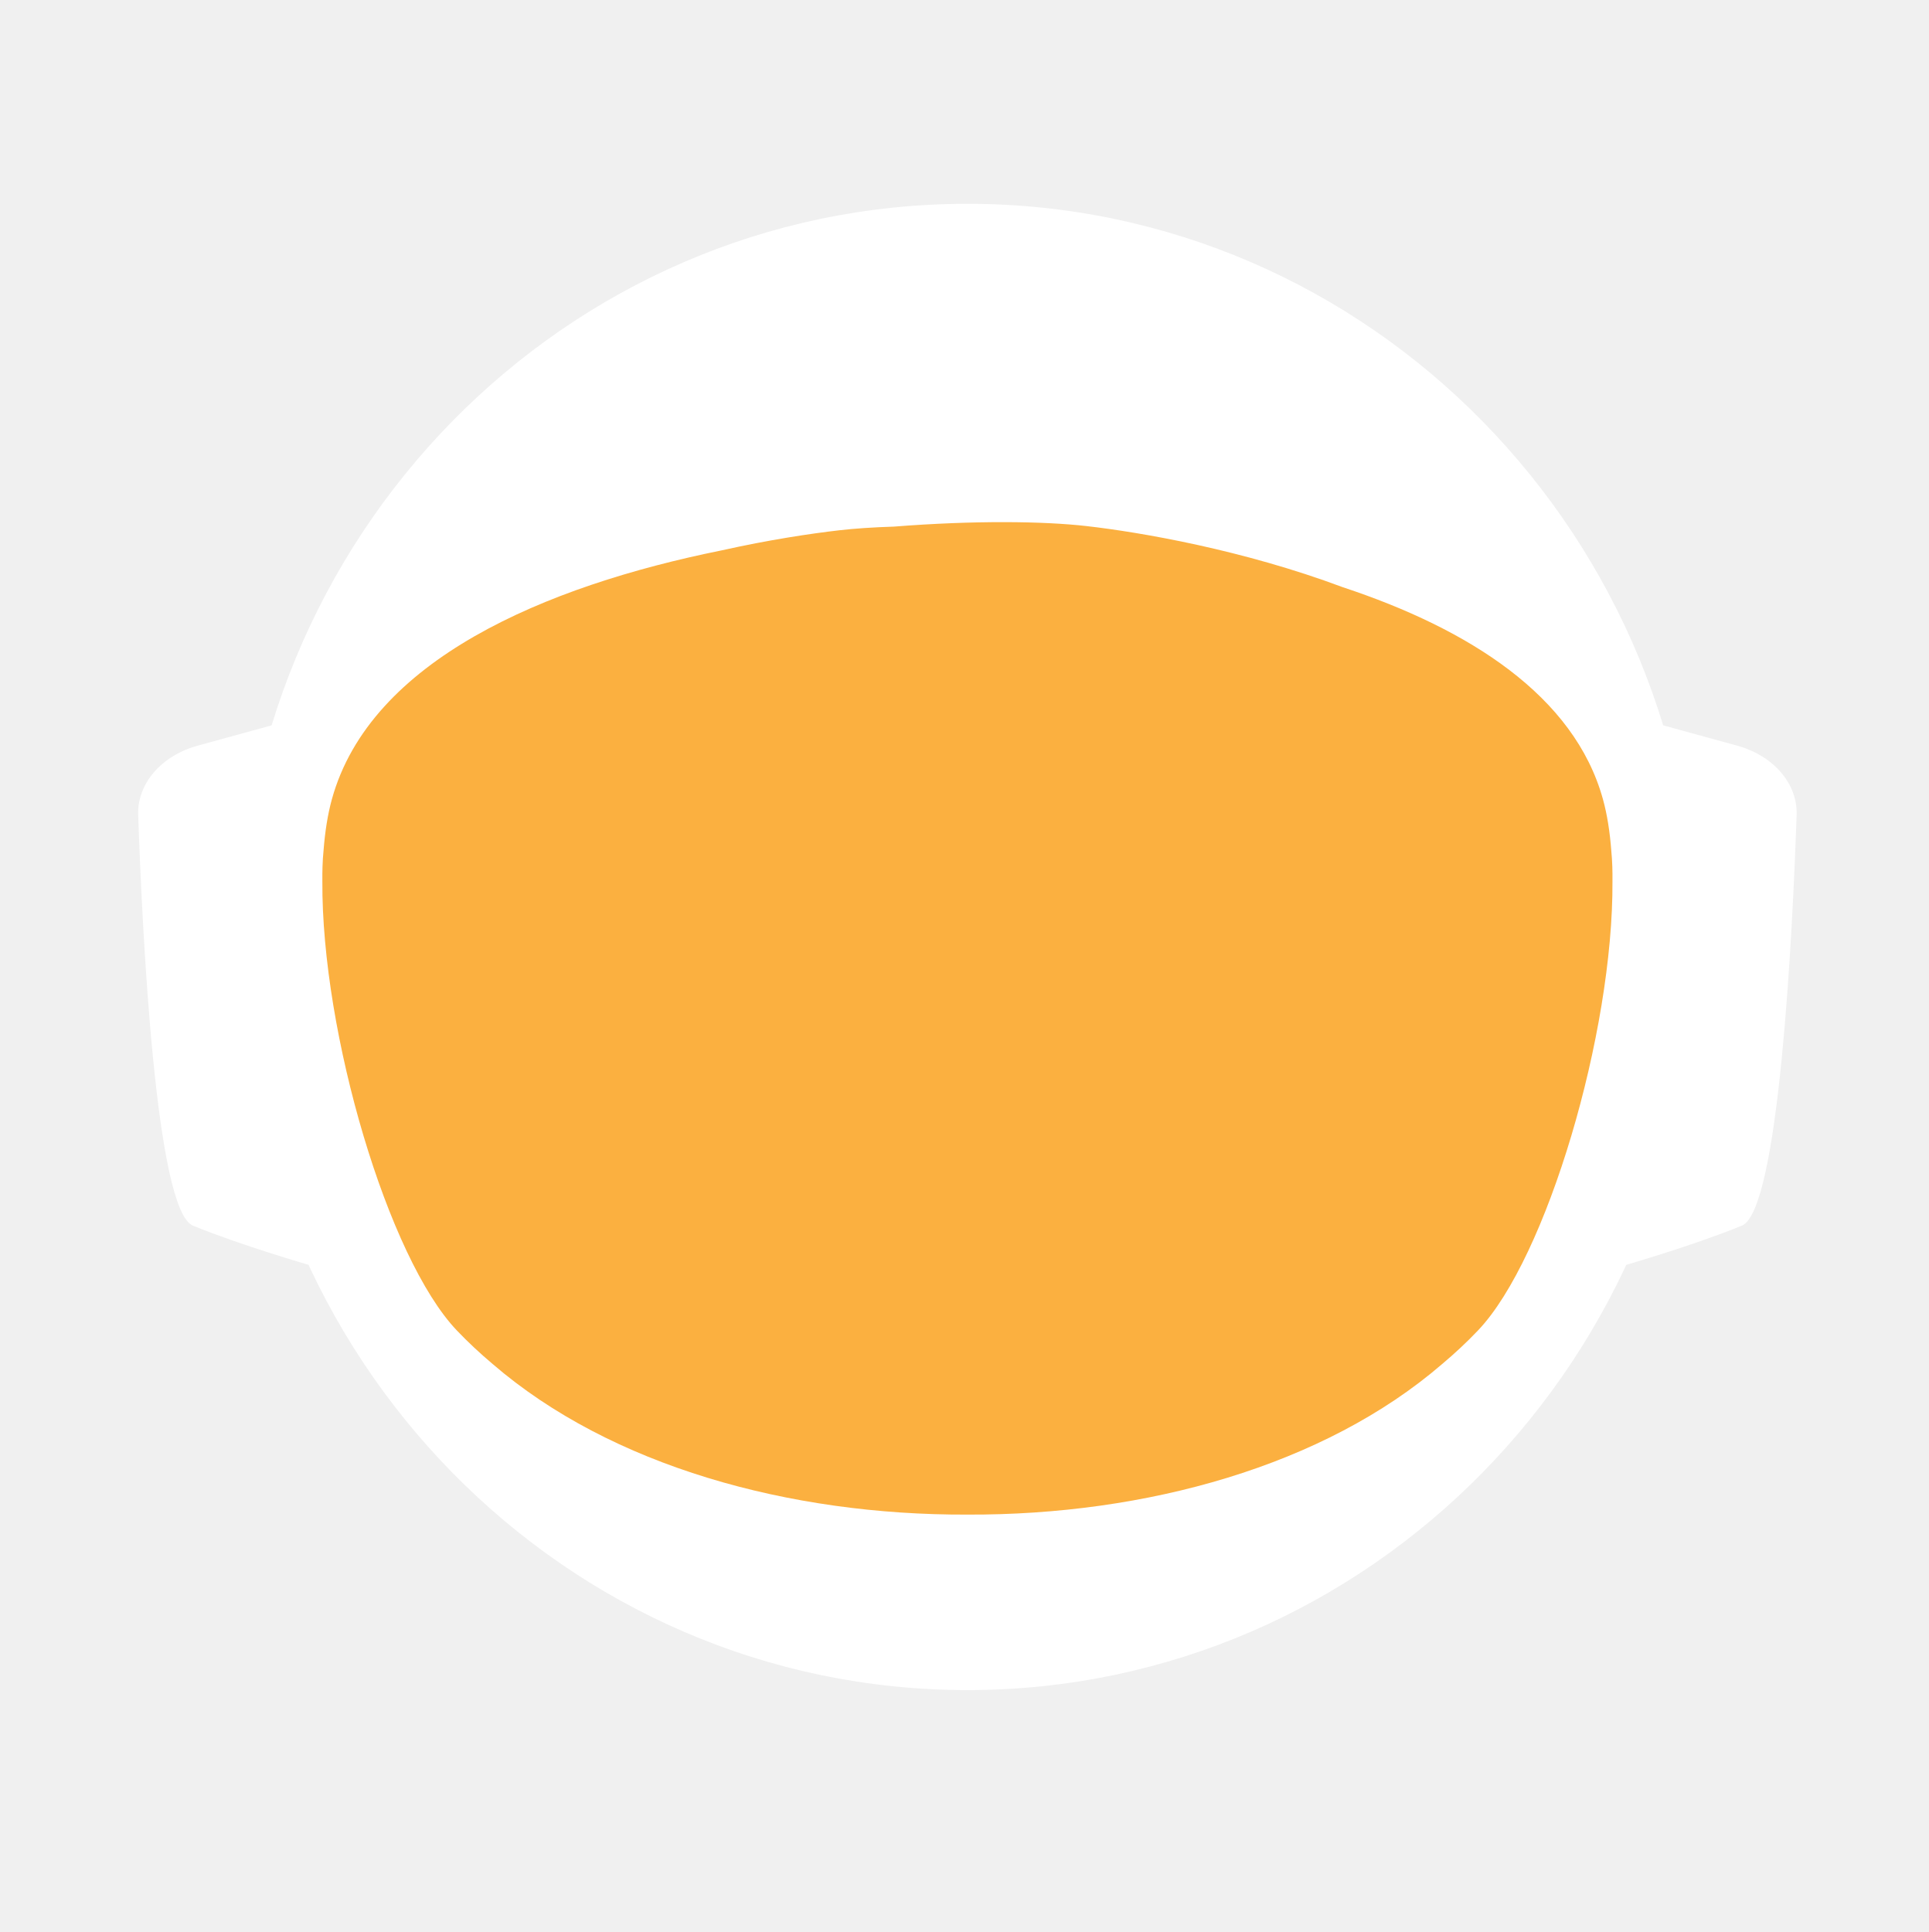
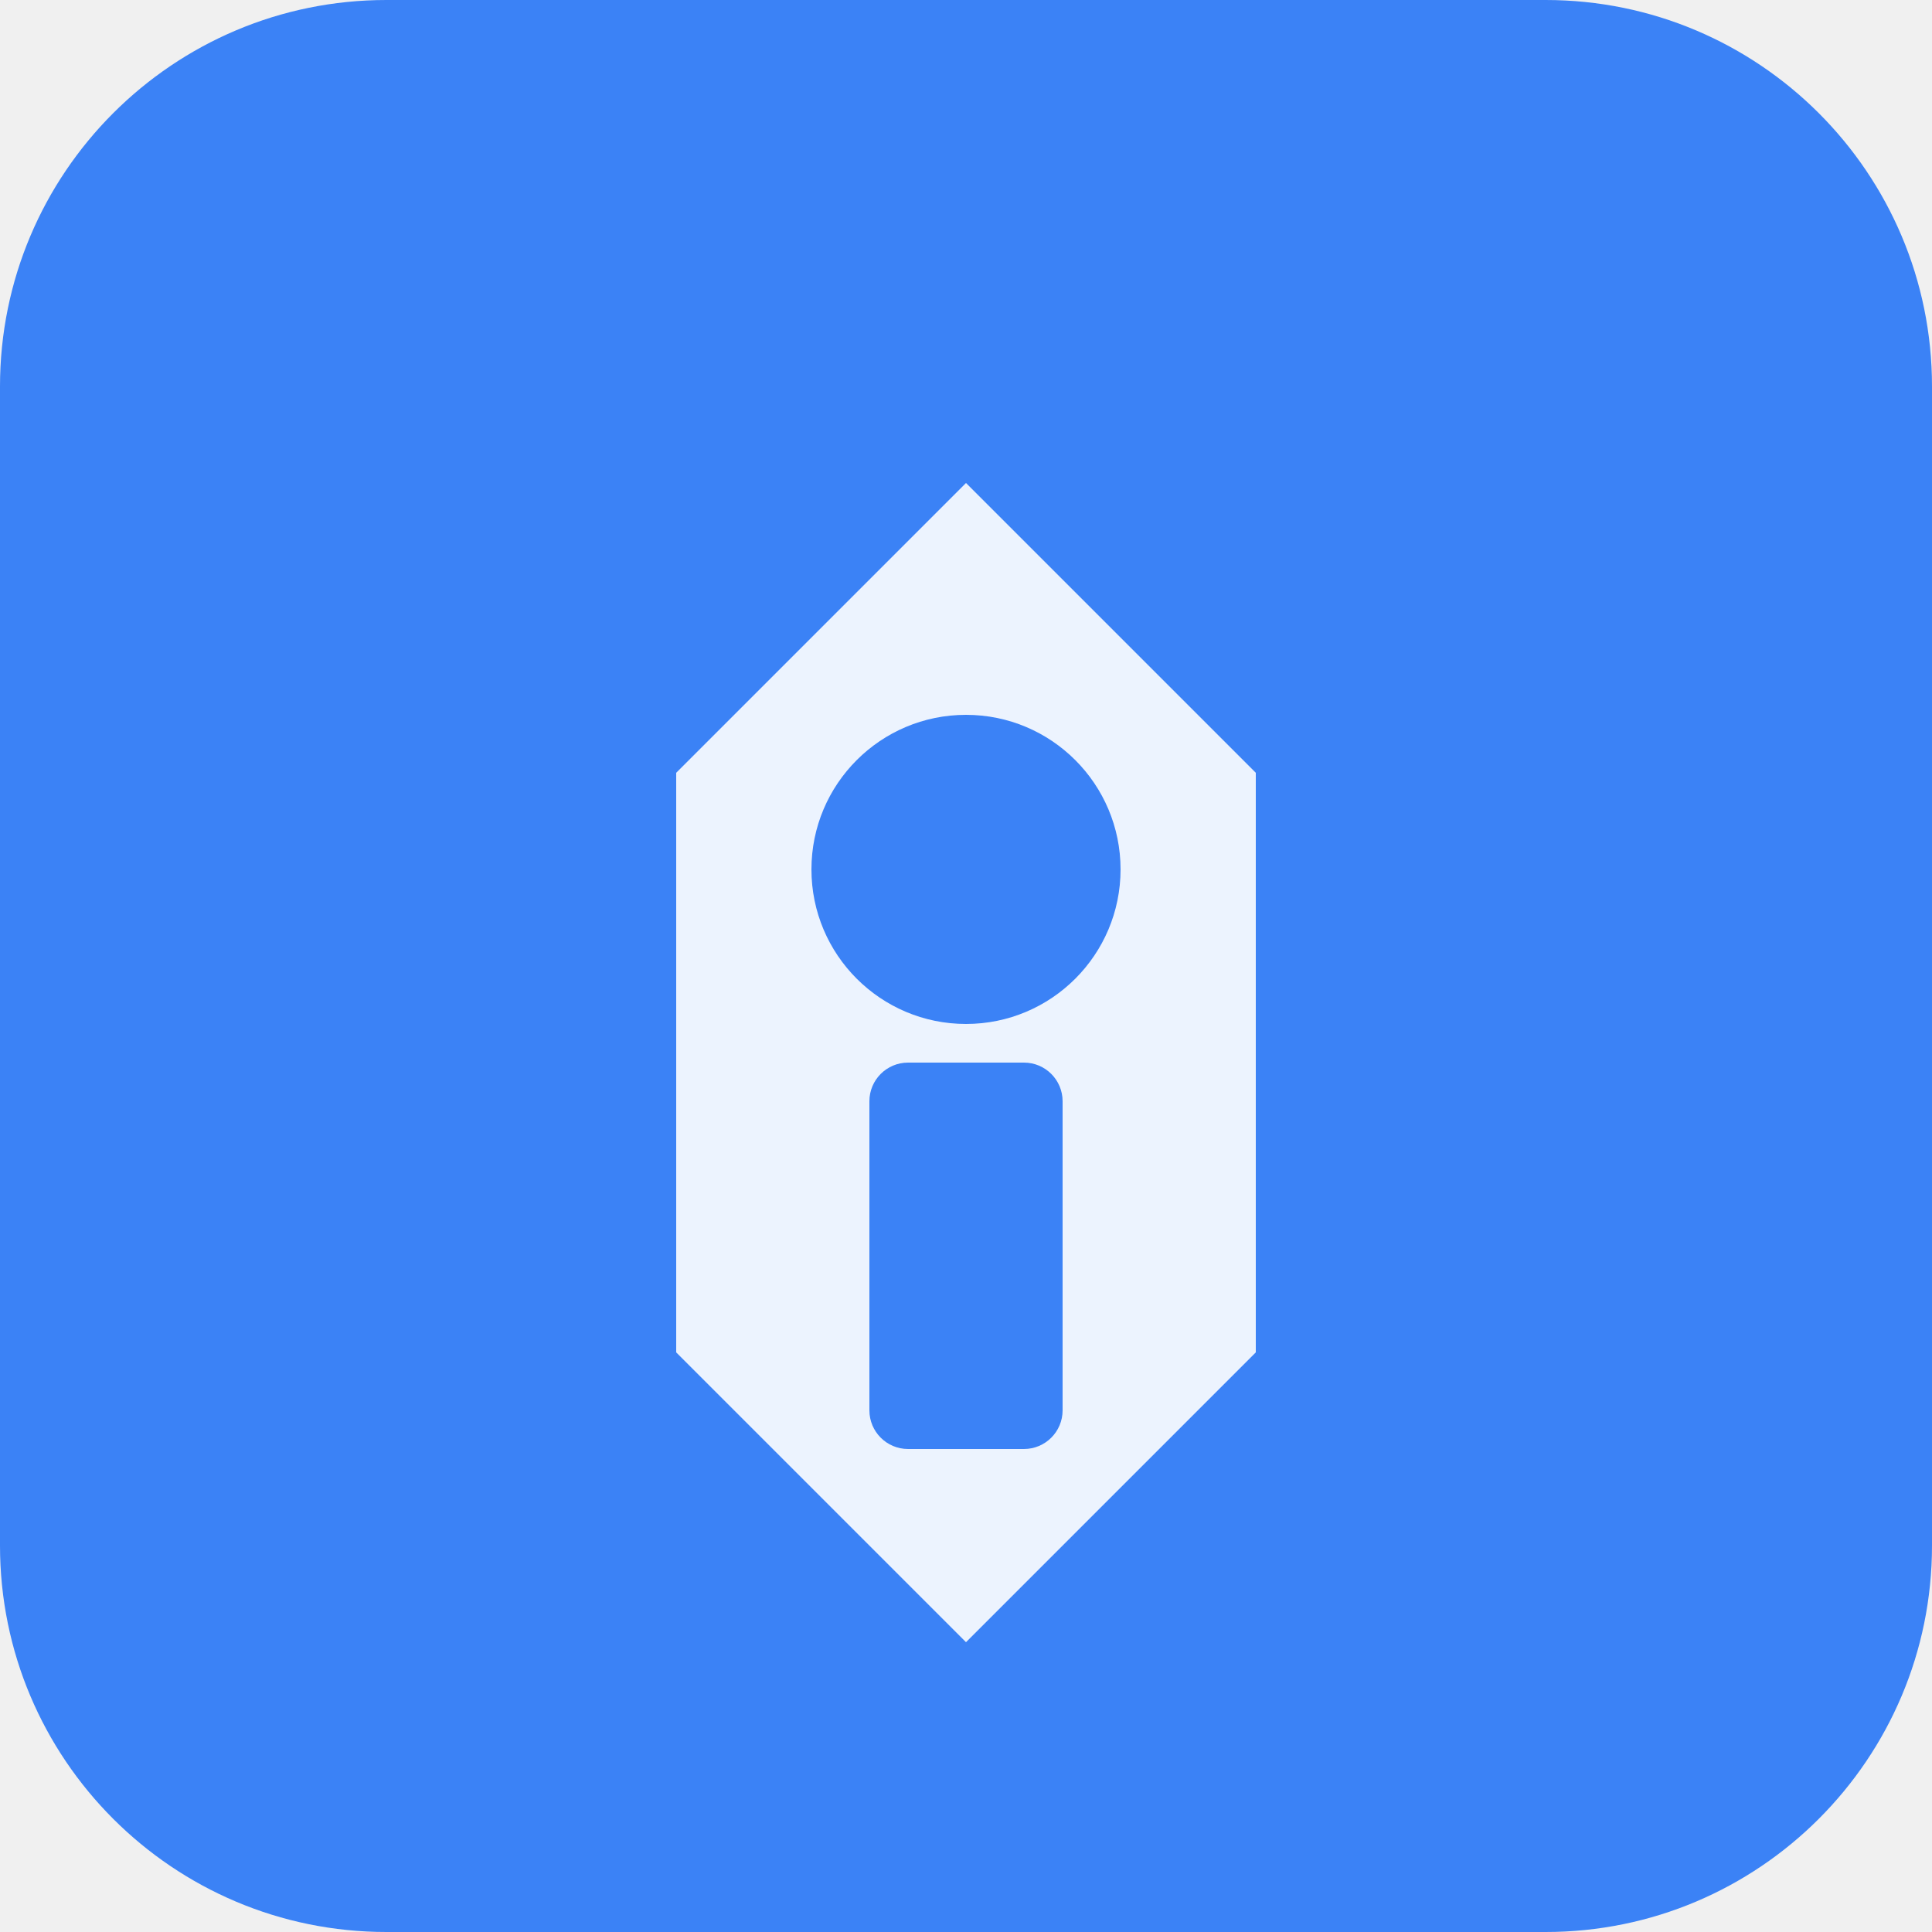
- <svg xmlns="http://www.w3.org/2000/svg" id="_Слой_2" data-name="Слой 2" viewBox="0 0 960.01 961.55">
-   <defs>
-     <style>
-             .cls-1, .cls-2 {
-             fill: #fff;
-             stroke-width: 0px;
-             }
- 
-             .cls-2 {
-             stroke-linecap: round;
-             stroke-width: 0px;
-             
-             }
- 
-             .cls-2, .cls-3 {
-             stroke: #fff;
-             stroke-width: 10px;
-             stroke-miterlimit: 10;
-             }
- 
-             .cls-4 {
-             fill: transparent;
-             stroke: #fff;
-             stroke-width: 0px;
-             }
- 
-             .cls-3 {
-             fill: #FBB040;
- 
-             stroke-width: 0px;
-             }
-         </style>
-     <linearGradient id="animated_gradient" x1="0%" y1="0%" x2="100%" y2="100%" gradientUnits="userSpaceOnUse">
-       <stop offset="100%" stop-color="#427fc1">
-         <animate attributeName="stop-color" values="#427fc1;#00bcd4;#8bc34a;#ffc107;#3f51b5;#9e9e9e;#427fc1" dur="10s" repeatCount="indefinite" />
-       </stop>
-     </linearGradient>
-   </defs>
-   <g id="_Слой_6" data-name="Слой 6">
-     <g>
-       <path class="cls-4" d="M960.01,480c0,9.16-.26,18.26-.77,27.29-.01.12-.02.25-.02.38-.04.67-.08,1.35-.13,2.03-.05.94-.11,1.88-.18,2.82-.05.88-.12,1.76-.18,2.64-.19,2.82-.42,5.62-.68,8.42-.29,3.3-.62,6.59-.99,9.87-.11,1.07-.23,2.14-.37,3.2-.34,2.96-.71,5.92-1.12,8.86-.39,2.88-.8,5.75-1.26,8.61-.12.78-.24,1.56-.37,2.34-.21,1.35-.44,2.69-.66,4.04-.45,2.69-.92,5.37-1.43,8.04-.44,2.38-.9,4.75-1.39,7.11-.01.08-.03.15-.04.23-.16.8-.33,1.6-.49,2.4-.17.8-.34,1.6-.51,2.39-.01.05-.02.1-.03.15-.63,2.94-1.27,5.87-1.96,8.79-.73,3.15-1.51,6.28-2.31,9.4-.28,1.12-.57,2.23-.86,3.34-.19.75-.39,1.51-.6,2.26-.2.75-.41,1.49-.61,2.24-.18.65-.36,1.31-.54,1.97-.18.65-.36,1.3-.55,1.96-.02.09-.05.18-.07.26-.44,1.58-.9,3.15-1.37,4.72,0,.01,0,.02,0,.03l-.66,2.22c-.22.74-.44,1.48-.67,2.22-.5,1.66-1.01,3.31-1.54,4.96-.24.75-.48,1.49-.72,2.24-.18.55-.35,1.09-.53,1.64-.48,1.46-.96,2.93-1.45,4.39-.49,1.46-.99,2.92-1.5,4.38-.51,1.45-1.02,2.91-1.54,4.35-.52,1.45-1.05,2.89-1.58,4.33-.53,1.45-1.07,2.88-1.61,4.31h-.01c-1.09,2.88-2.21,5.74-3.36,8.58-.58,1.42-1.16,2.83-1.74,4.24-.12.3-.25.58-.37.88-.36.87-.73,1.73-1.09,2.6-.11.25-.21.51-.32.76-.35.83-.71,1.65-1.07,2.47-.25.59-.5,1.17-.75,1.76-.61,1.4-1.23,2.79-1.86,4.18-.26.58-.53,1.17-.79,1.76-.49,1.11-1,2.22-1.52,3.32-.5,1.08-1.01,2.16-1.52,3.24-.05.1-.1.2-.14.3-1.27,2.7-2.57,5.38-3.89,8.04-.04.07-.07.14-.1.21-.12.24-.24.48-.36.72-.93,1.87-1.87,3.73-2.83,5.58-.26.51-.52,1.01-.78,1.52-.07.13-.14.26-.2.39-1.29,2.48-2.61,4.95-3.94,7.4-.05.09-.1.18-.14.27-.23.41-.46.83-.68,1.24-1.13,2.06-2.27,4.1-3.42,6.14-.12.22-.24.44-.37.65-.48.84-.96,1.68-1.45,2.51-.26.45-.52.9-.78,1.35-.38.66-.76,1.31-1.15,1.97-.38.65-.77,1.3-1.16,1.96-.77,1.3-1.55,2.6-2.34,3.89-.39.65-.78,1.3-1.18,1.94-.39.65-.79,1.29-1.2,1.94-.38.62-.77,1.23-1.16,1.85-.37.59-.73,1.19-1.11,1.78-.85,1.35-1.71,2.7-2.58,4.04-.02.03-.04.06-.06.09-.47.73-.94,1.46-1.43,2.18-.33.51-.66,1.02-1,1.53-.82,1.25-1.65,2.49-2.49,3.73-.5.75-1,1.49-1.51,2.22-.36.53-.72,1.06-1.08,1.58-.35.52-.71,1.04-1.08,1.56-1.35,1.97-2.73,3.92-4.12,5.86-7.16,10.01-14.7,19.73-22.61,29.14-2.33,2.8-4.71,5.57-7.12,8.31h0c-5.02,5.73-10.18,11.33-15.47,16.8-4.22,4.38-8.53,8.67-12.91,12.89-1.08,1.04-2.17,2.07-3.26,3.09-.8.76-1.61,1.52-2.42,2.27-2.1,1.97-4.23,3.91-6.37,5.81-1.01.92-2.04,1.83-3.07,2.74-2.05,1.81-4.12,3.6-6.21,5.38-1.04.89-2.09,1.77-3.14,2.65-2.1,1.76-4.21,3.5-6.34,5.23-1.07.86-2.14,1.71-3.21,2.57-39.01,31-82.97,56.06-130.48,73.81-.05.02-.1.04-.15.06-8.64,3.22-17.4,6.21-26.27,8.94-8.04,2.48-16.17,4.75-24.38,6.8-37.5,9.41-76.74,14.4-117.15,14.4s-79.63-4.99-117.12-14.4c-4.75-1.19-9.48-2.45-14.17-3.78-12.3-3.49-24.39-7.45-36.26-11.87-.11-.04-.22-.09-.33-.13-65.29-24.37-123.84-62.55-172.11-110.99-.83-.83-1.66-1.67-2.47-2.51-1.97-1.99-3.9-3.99-5.81-6.01-6.78-7.14-13.34-14.5-19.66-22.05-22.96-27.36-42.91-57.32-59.37-89.36-.1-.17-.19-.34-.27-.52-.69-1.36-1.38-2.72-2.06-4.08-2.3-4.6-4.53-9.25-6.69-13.94-2.15-4.69-4.24-9.42-6.25-14.19-1.31-3.12-2.59-6.26-3.84-9.41-.62-1.56-1.23-3.13-1.84-4.71-.12-.28-.23-.57-.33-.86-.55-1.43-1.09-2.87-1.62-4.31-.6-1.61-1.19-3.23-1.77-4.85-.03-.06-.05-.12-.07-.19-.56-1.58-1.12-3.17-1.67-4.75-.57-1.64-1.13-3.28-1.68-4.92h0c-1.1-3.31-2.16-6.62-3.2-9.95-2.04-6.61-3.95-13.29-5.72-20.02-.01-.04-.03-.09-.03-.13-2.64-10.06-4.96-20.24-6.95-30.55l-.06-.33c-.33-1.73-.66-3.47-.97-5.21-.32-1.75-.62-3.49-.92-5.24-.29-1.75-.58-3.5-.86-5.26-.27-1.75-.54-3.51-.8-5.27-.03-.18-.06-.35-.08-.53-.23-1.59-.45-3.18-.67-4.77-.19-1.42-.37-2.84-.55-4.27-.05-.35-.09-.69-.13-1.04-.66-5.32-1.23-10.67-1.72-16.05-.16-1.79-.31-3.58-.45-5.38-.07-.76-.12-1.52-.17-2.28-.18-2.44-.34-4.89-.49-7.34-.03-.51-.07-1.01-.09-1.51-.09-1.7-.17-3.41-.25-5.12-.24-5.44-.4-10.9-.46-16.39-.02-1.83-.03-3.66-.03-5.49,0-6.21.12-12.4.35-18.55.08-2.02.17-4.03.27-6.04,0-.07,0-.14.01-.21.1-2.01.22-4.02.34-6.02.26-4.08.57-8.14.93-12.19.9-10.09,2.1-20.08,3.61-29.98,3.95-25.85,9.96-51.03,17.85-75.35,1.83-5.61,3.75-11.17,5.76-16.68,1.35-3.68,2.74-7.33,4.17-10.96.71-1.82,1.44-3.63,2.18-5.44,2.95-7.22,6.08-14.35,9.36-21.39,4.11-8.8,8.48-17.46,13.1-25.96,1.88-3.46,3.79-6.89,5.76-10.29.84-1.47,1.7-2.93,2.56-4.39.11-.2.23-.41.35-.61.93-1.56,1.86-3.11,2.79-4.65.06-.11.12-.21.19-.31.83-1.36,1.66-2.71,2.5-4.06.29-.49.59-.97.91-1.45,2.91-4.66,5.91-9.26,8.98-13.81,0,0,.01-.02.02-.03,3.23-4.78,6.55-9.49,9.94-14.15,1.13-1.55,2.28-3.1,3.43-4.64,1.15-1.54,2.31-3.07,3.48-4.6C186.58,73.83,324.67.05,480,.05c128.41,0,245.04,50.41,331.18,132.53,4.17,3.98,8.26,8.02,12.29,12.15,1.34,1.37,2.67,2.75,4,4.14.06.05.1.1.14.14,1.27,1.34,2.54,2.69,3.8,4.05,1.31,1.4,2.61,2.82,3.9,4.24,1.29,1.41,2.57,2.83,3.83,4.26.17.18.33.36.49.55,1.01,1.14,2.02,2.29,3.02,3.44.55.63,1.1,1.28,1.65,1.92,2.04,2.38,4.06,4.77,6.05,7.19.03.02.05.05.08.08.99,1.21,1.99,2.43,2.98,3.66.27.33.55.67.81,1.01,1.15,1.42,2.28,2.85,3.41,4.28.8,1.02,1.6,2.05,2.4,3.08.09.11.17.22.25.33.62.79,1.23,1.59,1.84,2.39.74.98,1.48,1.96,2.22,2.95.65.86,1.29,1.72,1.93,2.59.12.15.23.31.35.47.65.89,1.3,1.78,1.95,2.67,1.6,2.19,3.17,4.4,4.72,6.62.49.7.98,1.4,1.47,2.1.13.19.26.38.39.56.97,1.4,1.93,2.8,2.88,4.21,1.21,1.78,2.4,3.57,3.57,5.37.94,1.42,1.87,2.85,2.79,4.29,1.04,1.62,2.07,3.25,3.09,4.88,2.04,3.27,4.05,6.57,6.01,9.9.98,1.66,1.95,3.33,2.92,5.01.96,1.66,1.91,3.34,2.85,5.02t.01.02c.89,1.6,1.78,3.21,2.66,4.82.15.26.29.53.42.79.73,1.34,1.45,2.68,2.16,4.03.16.28.31.56.45.84.88,1.67,1.75,3.34,2.61,5.02.86,1.67,1.7,3.36,2.54,5.05.25.5.49,1,.74,1.5.62,1.24,1.22,2.48,1.82,3.73.82,1.7,1.63,3.41,2.44,5.13.05.09.09.19.13.28.39.86.79,1.71,1.18,2.57.4.85.79,1.71,1.18,2.58.29.64.57,1.28.85,1.92.5,1.11.99,2.21,1.48,3.32.01.03.03.06.04.09.78,1.78,1.55,3.56,2.31,5.35.76,1.8,1.51,3.61,2.25,5.41.73,1.81,1.46,3.61,2.18,5.43h0c.71,1.82,1.42,3.64,2.11,5.46.63,1.66,1.25,3.32,1.86,4.98.23.62.46,1.24.68,1.86.37,1.01.74,2.02,1.09,3.04.21.58.41,1.15.61,1.73.2.56.39,1.12.59,1.68.16.48.33.95.49,1.43.22.63.43,1.25.64,1.88.53,1.56,1.05,3.13,1.56,4.7.24.72.47,1.43.7,2.15l.06.18c.36,1.13.72,2.27,1.08,3.41.14.43.27.86.4,1.29.2.66.41,1.31.61,1.97.08.28.17.55.25.83.21.69.42,1.38.62,2.07.04.13.08.27.12.4.19.64.38,1.28.57,1.93.17.57.34,1.14.5,1.72l.54,1.89c.25.89.5,1.78.75,2.68.26.91.51,1.82.76,2.74.03.14.07.27.11.4.36,1.31.71,2.63,1.04,3.95.19.67.36,1.34.53,2.02.78,3.03,1.52,6.09,2.24,9.15.15.64.31,1.28.46,1.92.04.17.07.33.11.49.17.73.34,1.46.5,2.19.07.33.15.67.22,1,.58,2.53,1.12,5.08,1.64,7.63.26,1.26.52,2.52.76,3.79.16.82.32,1.65.48,2.47.02.07.03.15.04.22.13.65.25,1.31.38,1.97.11.62.23,1.24.34,1.86.22,1.14.42,2.29.62,3.43.18.99.35,1.97.51,2.96.18,1.07.36,2.13.52,3.2.15.83.28,1.67.4,2.5.08.48.16.97.23,1.46.02.13.04.25.05.37.15.97.3,1.95.44,2.93.15.98.29,1.96.42,2.94.13.94.25,1.89.38,2.83.24,1.8.48,3.61.7,5.42.15,1.25.31,2.5.45,3.76.08.7.16,1.41.24,2.11.03.33.07.66.1,1,.15,1.27.28,2.54.4,3.81.05.53.1,1.06.15,1.59.09.9.18,1.81.26,2.72.02.19.03.39.05.59.16,1.72.3,3.45.43,5.17.02.22.04.44.05.66,0,.11.02.21.02.31.11,1.48.22,2.96.32,4.45,0,.13.02.27.03.4.01.22.03.45.04.67.1,1.55.2,3.1.28,4.65,0,.1.01.2.02.3.05.81.08,1.63.12,2.44.04.77.08,1.53.12,2.3.13,2.76.22,5.52.3,8.29.02.53.04,1.07.04,1.61.02.94.04,1.87.06,2.81.02.93.04,1.87.05,2.81v.25c0,1.03.03,2.05.03,3.08.02,1.03.02,2.06.02,3.09Z" />
-       <g>
-         <path id="_ухо" data-name="ухо" class="cls-4" d="M194.68,355.85l-39.26,10.79c-15.37,4.22-25.55,16.06-25.09,29.21,1.71,49.79,7.38,166.77,23.08,173.21,19.97,8.19,48.94,16.58,48.94,16.58l-7.66-229.78Z" />
-         <path id="_ухо-2" data-name="ухо" class="cls-4" d="M765.33,355.85l39.26,10.79c15.37,4.22,25.55,16.06,25.09,29.21-1.71,49.79-7.38,166.77-23.08,173.21-19.97,8.19-48.94,16.58-48.94,16.58l7.66-229.78Z" />
-       </g>
-       <path class="cls-4" d="M838.95,789.8c-2.27,2.8-4.59,5.57-6.94,8.31h0c-3.49,4.08-7.04,8.09-10.67,12.04-1.93,2.12-3.89,4.23-5.87,6.31-46.79,49.23-103.8,88.2-167.52,113.3l-.15.06c-.73.29-1.47.57-2.2.86-.06.02-.13.04-.2.07-14.7,5.69-29.76,10.64-45.13,14.81-38.38,10.44-78.69,15.99-120.27,15.99s-81.9-5.55-120.28-15.99c-15.32-4.16-30.32-9.1-44.97-14.76-.13-.05-.24-.1-.36-.14-.65-.24-1.3-.49-1.94-.75-.01-.01-.03-.01-.04-.01-.1-.04-.19-.08-.29-.12-61.77-24.33-117.26-61.69-163.22-108.81-.19-.19-.39-.39-.58-.59-2.32-2.38-4.6-4.79-6.87-7.22-.4-.43-.81-.87-1.21-1.3-6.61-7.14-13.01-14.5-19.18-22.05,0-.3.01-.61.03-.92,2.72-51.31,98.65-95.57,148.26-115.08h.01c17.38-6.85,29.08-10.65,29.08-10.65h363.13s11.7,3.8,29.08,10.65h.01c49.61,19.51,145.54,63.77,148.26,115.08.02.31.03.61.03.91Z" />
-       <ellipse id="_голова" data-name="голова" class="cls-4" cx="480.01" cy="451.53" rx="303.07" ry="309.17" />
-       <ellipse id="_контур_голова" data-name="контур голова" class="cls-4" cx="480.01" cy="451.53" rx="303.07" ry="309.17" />
-       <path class="cls-4" d="M960,478.46v1.54c0,1.73-.01,3.45-.03,5.18-.02,2.42-.07,4.84-.14,7.25-.01.94-.04,1.87-.07,2.81-.01.44-.03.88-.05,1.32-.03,1.23-.08,2.45-.14,3.67-.01.4-.02.8-.05,1.19-.05,1.28-.11,2.55-.18,3.83-.03.68-.07,1.36-.1,2.04-.01.12-.02.25-.02.38-.04.67-.08,1.35-.13,2.03-.05.94-.11,1.88-.18,2.82-.05.88-.12,1.76-.18,2.64-.03.47-.07.94-.11,1.41-.09,1.24-.19,2.48-.29,3.72-.05.63-.1,1.26-.16,1.89-.04.47-.08.94-.12,1.4-.04.47-.09.94-.14,1.4-.05.6-.1,1.2-.17,1.8-.11,1.18-.22,2.35-.35,3.52-.05.5-.1.99-.16,1.49-.06.55-.11,1.11-.17,1.66-.07.56-.13,1.11-.2,1.66-.05.51-.11,1.02-.17,1.54-.12,1.05-.25,2.09-.39,3.14-.11.95-.23,1.91-.35,2.86-.12.95-.25,1.91-.38,2.86s-.26,1.9-.4,2.85c-.14.95-.28,1.9-.42,2.85-.14.97-.29,1.94-.44,2.91-.12.78-.24,1.56-.37,2.34-.21,1.35-.44,2.69-.66,4.04-.45,2.68-.93,5.36-1.43,8.04-.25,1.33-.51,2.67-.77,4-.21,1.12-.44,2.23-.66,3.34-.16.8-.33,1.6-.49,2.4-.17.8-.34,1.6-.51,2.39-.29,1.38-.59,2.77-.9,4.15-.23,1.03-.47,2.07-.71,3.1-.12.56-.25,1.13-.38,1.69-.14.56-.27,1.13-.41,1.69-.29,1.23-.58,2.47-.89,3.69,0,.02-.01.05-.02.07-.05.24-.11.48-.17.71-.26,1.07-.53,2.14-.81,3.21-.03.12-.06.25-.1.37-.24,1.01-.5,2-.77,3-.19.75-.39,1.51-.6,2.26-.2.75-.41,1.49-.61,2.24-.18.65-.36,1.31-.54,1.97-.18.65-.36,1.3-.55,1.96-.15.57-.32,1.15-.49,1.72-.31,1.1-.63,2.2-.96,3.3l-.66,2.22c-.22.74-.44,1.48-.67,2.22-.38,1.27-.77,2.54-1.18,3.8-.52,1.68-1.06,3.36-1.61,5.04-.48,1.46-.96,2.93-1.45,4.39-.49,1.46-.99,2.91-1.5,4.37h0c-.51,1.46-1.02,2.92-1.54,4.36-.52,1.45-1.05,2.89-1.58,4.33-.53,1.45-1.07,2.88-1.61,4.31h-.01c-1.1,2.88-2.22,5.73-3.36,8.57h0c-.58,1.43-1.16,2.84-1.74,4.25-.59,1.42-1.18,2.83-1.78,4.23-.6,1.41-1.21,2.82-1.82,4.22h0c-.61,1.41-1.23,2.8-1.86,4.19-.26.58-.53,1.17-.79,1.76-.27.59-.54,1.18-.81,1.76-.23.52-.47,1.04-.71,1.56-.5,1.08-1.01,2.16-1.52,3.24-.19.41-.39.82-.59,1.23-.49,1.04-.99,2.07-1.49,3.1-.53,1.11-1.07,2.21-1.61,3.31-.11.24-.22.47-.35.7-.03.07-.06.14-.1.21-.62,1.26-1.25,2.51-1.89,3.76-.69,1.36-1.38,2.71-2.08,4.06-1.41,2.7-2.84,5.39-4.29,8.06-.73,1.33-1.46,2.66-2.2,3.99-1.47,2.65-2.98,5.29-4.5,7.91-.38.66-.76,1.31-1.15,1.97-.38.65-.77,1.3-1.16,1.96-.77,1.3-1.55,2.6-2.34,3.89-.39.65-.78,1.3-1.18,1.94-.39.65-.79,1.29-1.2,1.94-.6.97-1.21,1.94-1.82,2.9-.15.25-.29.49-.45.73-.15.25-.31.49-.47.73-.33.51-.65,1.02-.98,1.53-.32.52-.65,1.02-.98,1.53-.05.08-.1.17-.15.25-.02.03-.04.06-.06.09-.07.11-.15.22-.23.33-.4.62-.8,1.23-1.2,1.85-.33.51-.66,1.02-1,1.53-.82,1.25-1.65,2.49-2.49,3.73-.5.75-1,1.49-1.51,2.22-.36.53-.72,1.06-1.08,1.58-.35.52-.71,1.04-1.08,1.56-.67.99-1.36,1.97-2.05,2.95-.69.98-1.38,1.96-2.08,2.94-7.15,10.01-14.69,19.73-22.61,29.14-2.33,2.8-4.7,5.57-7.11,8.31h0c-5.02,5.72-10.17,11.32-15.45,16.79-1.98,2.05-3.97,4.07-5.98,6.08-2.29,2.29-4.61,4.56-6.95,6.79-1.08,1.04-2.17,2.07-3.26,3.09-.8.76-1.61,1.52-2.42,2.27-2.1,1.97-4.23,3.91-6.37,5.81-1.01.92-2.04,1.83-3.07,2.74-2.05,1.82-4.12,3.62-6.21,5.38-1.04.89-2.09,1.77-3.14,2.65-2.1,1.78-4.21,3.52-6.34,5.23-1.07.86-2.14,1.71-3.21,2.57-2.44,1.94-4.9,3.86-7.37,5.74-37.8,28.9-80.01,52.28-125.46,68.99-.06.02-.13.04-.2.07-7.86,2.88-15.82,5.57-23.87,8.05-7.99,2.46-16.07,4.72-24.23,6.76-37.54,9.43-76.83,14.44-117.3,14.44s-79.74-5.01-117.28-14.44c-4.7-1.17-9.37-2.42-14.01-3.74-11.63-3.3-23.07-7.02-34.32-11.16-63.91-23.48-121.44-60.18-169.28-106.79-1.72-1.67-3.42-3.35-5.11-5.05-.83-.84-1.66-1.68-2.48-2.52-1.96-1.98-3.88-3.99-5.8-6-6.77-7.14-13.33-14.5-19.66-22.05-4.28-5.1-8.45-10.3-12.51-15.59-1.36-1.76-2.7-3.53-4.03-5.31-.08-.1-.15-.2-.22-.3-.1-.14-.21-.28-.31-.42-.62-.83-1.25-1.65-1.86-2.48-.4-.55-.8-1.1-1.2-1.65-.14-.2-.29-.4-.43-.6-.04-.06-.09-.12-.13-.17-.12-.16-.24-.33-.35-.49-2.49-3.43-4.93-6.89-7.32-10.38,0,0,0-.01,0-.01-1.66-2.43-3.31-4.87-4.92-7.33-.43-.63-.84-1.26-1.23-1.89-5.28-8.07-10.3-16.3-15.07-24.69-.05-.09-.1-.19-.15-.28-.79-1.4-1.58-2.79-2.36-4.2-.11-.19-.21-.39-.31-.58-.16-.29-.32-.57-.47-.85-.12-.22-.24-.44-.36-.66-.23-.41-.45-.81-.67-1.21-.22-.4-.44-.8-.66-1.21-.47-.87-.93-1.74-1.4-2.62-.13-.25-.27-.51-.41-.76-.2-.38-.4-.76-.61-1.15-.78-1.47-1.55-2.95-2.31-4.43-.02-.04-.05-.08-.06-.13-.1-.17-.19-.34-.27-.52-.69-1.36-1.38-2.72-2.06-4.08-1.15-2.3-2.28-4.61-3.4-6.94-1.12-2.32-2.22-4.66-3.29-7-.54-1.17-1.08-2.34-1.6-3.52-.43-.96-.85-1.91-1.28-2.86-.39-.87-.77-1.74-1.15-2.62-.11-.24-.21-.47-.31-.71-.64-1.49-1.28-2.98-1.91-4.48-1.32-3.12-2.6-6.26-3.84-9.41-.08-.19-.15-.38-.23-.58-.54-1.37-1.08-2.75-1.61-4.13-.12-.28-.23-.57-.33-.86-.55-1.43-1.09-2.87-1.62-4.31-.6-1.61-1.19-3.23-1.77-4.85-.03-.06-.05-.12-.07-.19-.56-1.58-1.12-3.17-1.67-4.75-.57-1.64-1.13-3.28-1.68-4.92h0c-.55-1.66-1.09-3.31-1.63-4.97-.53-1.66-1.05-3.32-1.57-4.98-.51-1.66-1.02-3.33-1.52-5-.5-1.68-.99-3.35-1.47-5.03-.47-1.65-.92-3.3-1.38-4.95,0-.01-.01-.02-.01-.03-.02-.05-.03-.1-.05-.16-.44-1.61-.87-3.23-1.29-4.85-.01-.04-.03-.09-.03-.13-.01-.02-.02-.03-.02-.05-.66-2.5-1.3-5-1.9-7.52-.21-.83-.41-1.66-.61-2.49-.02-.07-.04-.14-.06-.22-.38-1.63-.76-3.26-1.13-4.9-.02-.05-.03-.11-.04-.16-.28-1.22-.55-2.45-.81-3.67-.12-.5-.22-.99-.33-1.49-.09-.42-.18-.84-.27-1.26-.05-.24-.1-.49-.15-.73-.05-.23-.1-.46-.14-.69-.1-.48-.21-.96-.3-1.44-.08-.36-.16-.71-.23-1.06l-.18-.9c-.27-1.32-.53-2.64-.78-3.97l-.06-.33c-.29-1.45-.56-2.9-.82-4.35-.05-.29-.11-.57-.15-.86-.1-.52-.2-1.05-.29-1.57-.06-.35-.13-.7-.18-1.05-.08-.42-.15-.83-.22-1.24-.08-.46-.16-.92-.23-1.38-.13-.75-.26-1.51-.38-2.26-.05-.25-.09-.5-.12-.75l-.36-2.25c-.07-.42-.14-.83-.2-1.25-.14-.91-.28-1.83-.42-2.74-.06-.42-.13-.85-.18-1.28-.03-.18-.06-.35-.08-.53-.23-1.59-.45-3.18-.67-4.77-.19-1.42-.37-2.84-.55-4.27-.05-.35-.09-.69-.13-1.04-.16-1.33-.32-2.66-.48-4-.07-.5-.13-1-.18-1.5-.19-1.73-.38-3.45-.55-5.18-.04-.42-.09-.84-.12-1.26-.02-.11-.03-.22-.03-.34-.11-1.02-.21-2.04-.3-3.06-.02-.24-.04-.47-.06-.71-.09-.96-.18-1.94-.25-2.91-.05-.5-.09-.99-.13-1.49-.03-.33-.05-.65-.07-.98-.07-.76-.12-1.52-.17-2.28-.09-1.22-.18-2.44-.26-3.67-.01-.16-.02-.32-.03-.48h0c-.07-1.07-.14-2.13-.2-3.19-.03-.51-.07-1.01-.09-1.51-.03-.5-.06-1-.08-1.51-.07-1.2-.13-2.4-.17-3.61-.01-.21-.02-.43-.03-.64-.07-1.39-.12-2.78-.17-4.17-.02-.38-.03-.77-.04-1.16-.02-.72-.05-1.44-.06-2.17,0-.17,0-.34,0-.51,0-.05,0-.11-.01-.16-.03-.94-.05-1.87-.07-2.81,0-.22-.01-.44-.01-.66-.01-.33-.01-.66-.02-.99-.03-1.04-.04-2.08-.04-3.12-.01-.17-.01-.34-.01-.51-.02-1.66-.03-3.32-.03-4.98,0-1.55.01-3.1.03-4.65,0-.51,0-1.01.01-1.52v-.25c.03-1.88.06-3.75.11-5.62.01-.6.03-1.2.05-1.79.03-1.26.07-2.51.12-3.76.01-.32.02-.64.04-.96.02-.61.04-1.22.07-1.83.04-1.04.09-2.08.14-3.11.02-.37.03-.73.06-1.1,0-.07,0-.14.01-.21.02-.63.05-1.26.09-1.88.02-.38.04-.76.07-1.13.02-.41.04-.82.07-1.23.03-.6.07-1.19.11-1.78.03-.5.06-.99.09-1.48.08-1.17.16-2.33.25-3.49.04-.56.08-1.11.12-1.67.11-1.36.22-2.73.34-4.09.04-.49.08-.98.13-1.46.02-.29.04-.58.07-.87.08-.91.17-1.82.26-2.72.01-.06.01-.13.02-.19.1-1,.2-1.99.3-2.99.02-.2.04-.39.06-.59.02-.18.04-.35.06-.53.11-1.14.23-2.27.37-3.42.02-.26.05-.53.08-.79.11-.92.22-1.83.33-2.74.02-.16.04-.32.06-.47.26-2.17.54-4.34.83-6.5.05-.37.1-.74.15-1.12.06-.39.1-.79.16-1.18.1-.72.2-1.43.31-2.15.18-1.24.36-2.48.55-3.72.01-.12.03-.24.05-.37.14-.95.3-1.9.45-2.84.11-.71.23-1.42.34-2.12.04-.24.08-.48.12-.72.13-.77.26-1.55.4-2.33.04-.25.09-.49.13-.74.05-.32.11-.63.16-.95.11-.63.22-1.27.33-1.9.34-1.93.7-3.86,1.07-5.78.01-.07.02-.15.04-.22.32-1.65.64-3.3.98-4.94.08-.44.17-.88.26-1.32.37-1.79.75-3.57,1.14-5.35.39-1.83.8-3.65,1.22-5.47.04-.16.07-.32.11-.49.21-.91.42-1.81.65-2.71.22-.98.46-1.96.7-2.94.14-.59.29-1.18.44-1.76.29-1.22.6-2.44.91-3.66.03-.11.06-.23.09-.34.98-3.84,2.02-7.65,3.1-11.45.26-.93.53-1.85.8-2.77.04-.14.08-.28.12-.41.23-.79.46-1.58.69-2.36.04-.13.08-.27.12-.4.16-.55.33-1.1.5-1.65.05-.15.1-.31.14-.47.28-.91.56-1.83.84-2.75.11-.36.22-.73.34-1.09.53-1.69,1.06-3.37,1.61-5.05.6-1.87,1.22-3.73,1.85-5.59.28-.82.56-1.64.85-2.45.06-.21.13-.41.2-.61.22-.65.45-1.29.67-1.93.09-.28.19-.55.29-.83.62-1.76,1.26-3.52,1.9-5.27.67-1.84,1.35-3.67,2.05-5.5h0c.69-1.83,1.4-3.65,2.12-5.46.71-1.82,1.44-3.63,2.18-5.44.73-1.8,1.48-3.6,2.24-5.4h0c.76-1.8,1.53-3.58,2.31-5.36.78-1.78,1.57-3.56,2.37-5.33.8-1.77,1.61-3.54,2.44-5.3.51-1.1,1.03-2.2,1.55-3.29.53-1.1,1.05-2.19,1.58-3.28.53-1.09,1.06-2.18,1.6-3.27.1-.22.21-.43.32-.65.43-.87.86-1.73,1.31-2.6,1.07-2.16,2.18-4.31,3.31-6.44,0-.02,0-.03.01-.04.17-.33.35-.66.52-.99.12-.23.24-.46.37-.69.83-1.58,1.68-3.15,2.53-4.71,1.88-3.46,3.79-6.89,5.76-10.29.84-1.47,1.7-2.93,2.56-4.39.11-.2.23-.41.35-.61.93-1.56,1.86-3.11,2.79-4.65.06-.11.12-.21.19-.31.83-1.36,1.66-2.71,2.5-4.06.29-.49.59-.97.91-1.45,2.17-3.49,4.41-6.96,6.69-10.39.76-1.14,1.52-2.28,2.29-3.42,0,0,.01-.02.02-.03.81-1.2,1.62-2.4,2.45-3.59.26-.38.52-.77.79-1.15.54-.77,1.08-1.54,1.62-2.31.03-.04.06-.09.1-.14,1.64-2.33,3.29-4.66,4.98-6.96,1.13-1.55,2.28-3.1,3.43-4.64,1.15-1.54,2.31-3.07,3.48-4.6,9.59-12.52,19.79-24.55,30.55-36.05,2.3-2.46,4.63-4.9,6.99-7.31h0C223.55,55.49,345.29,0,480,0c122.4,0,234.09,45.81,318.87,121.24,4.17,3.71,8.27,7.49,12.31,11.34,2.09,1.98,4.15,3.98,6.2,6.02,1.02,1,2.04,2.02,3.06,3.05,1.01,1.02,2.02,2.05,3.03,3.08,1.34,1.37,2.67,2.75,4,4.14.06.05.1.1.14.14,1.27,1.34,2.54,2.69,3.8,4.05,1.31,1.4,2.61,2.82,3.9,4.24,1.29,1.41,2.57,2.83,3.83,4.26.17.18.33.36.49.55,1.01,1.14,2.02,2.29,3.02,3.44.55.63,1.1,1.28,1.65,1.92,2.05,2.37,4.06,4.77,6.05,7.19.03.02.05.05.08.08.99,1.21,1.99,2.43,2.98,3.66.27.33.55.67.81,1.01,1.15,1.42,2.28,2.85,3.41,4.28.8,1.02,1.6,2.05,2.4,3.08.09.11.17.22.25.33.62.79,1.23,1.59,1.84,2.39.74.98,1.48,1.96,2.22,2.95.65.86,1.29,1.72,1.93,2.59.12.15.23.31.35.47.65.89,1.3,1.78,1.95,2.67,1.6,2.19,3.17,4.4,4.72,6.62.49.7.98,1.4,1.47,2.1,1.1,1.58,2.19,3.17,3.27,4.77,1.21,1.78,2.4,3.57,3.57,5.37.94,1.42,1.87,2.85,2.79,4.29,1.04,1.62,2.07,3.25,3.09,4.88,2.04,3.27,4.05,6.57,6.01,9.9.98,1.66,1.95,3.33,2.92,5.01.96,1.66,1.91,3.34,2.85,5.02t.01.02c.89,1.6,1.78,3.21,2.66,4.82.15.26.29.53.42.79.73,1.34,1.45,2.68,2.16,4.03.16.28.31.56.45.84.88,1.67,1.75,3.34,2.61,5.02.86,1.67,1.7,3.36,2.54,5.05.25.5.49,1,.74,1.5.62,1.24,1.22,2.48,1.82,3.73.82,1.7,1.63,3.41,2.44,5.13.05.09.09.19.13.28.39.86.79,1.71,1.18,2.57.4.85.79,1.71,1.18,2.58.8,1.77,1.59,3.55,2.37,5.33.78,1.78,1.55,3.56,2.31,5.35h0c.76,1.81,1.51,3.61,2.25,5.41.73,1.81,1.46,3.61,2.18,5.43h0c.71,1.82,1.42,3.64,2.11,5.46.63,1.66,1.25,3.32,1.86,4.98.23.62.46,1.24.68,1.86.16.44.31.87.46,1.31.11.29.21.58.32.86.11.29.21.58.31.87.21.58.41,1.15.61,1.73.2.56.39,1.12.59,1.68.16.48.33.95.49,1.43.22.63.43,1.25.64,1.88.53,1.56,1.05,3.13,1.56,4.7.24.72.47,1.43.7,2.15l.06.18c.36,1.13.72,2.27,1.08,3.41.14.43.27.86.4,1.29.2.66.41,1.31.61,1.97.08.28.17.55.25.83.21.69.42,1.38.62,2.07.04.13.08.27.12.4.19.64.38,1.28.57,1.93.17.57.34,1.14.5,1.72l.54,1.89c.25.89.5,1.78.75,2.68.26.91.51,1.82.76,2.74.03.14.07.27.11.4.36,1.31.71,2.63,1.04,3.95.15.56.3,1.12.44,1.68.03.11.06.23.09.34.46,1.8.91,3.61,1.35,5.42.46,1.88.91,3.76,1.35,5.65.04.17.07.33.11.49.17.73.34,1.46.5,2.19.07.33.15.67.22,1,.17.76.34,1.52.5,2.28.39,1.78.77,3.56,1.14,5.35.09.44.18.88.26,1.32.17.82.34,1.64.5,2.47.16.82.32,1.65.48,2.47.02.07.03.15.04.22.13.65.25,1.31.38,1.97.11.62.23,1.24.34,1.86.12.65.24,1.3.35,1.95.09.49.18.99.27,1.48.18.99.35,1.97.51,2.96.08.49.16.99.24,1.48.1.57.19,1.14.28,1.72.15.83.28,1.67.4,2.5.08.48.16.97.23,1.46.02.13.04.25.05.37.15.97.3,1.95.44,2.93.15.98.29,1.96.42,2.94.15,1.1.3,2.19.44,3.29.19,1.4.37,2.8.54,4.21.2,1.5.38,3,.55,4.51.08.7.16,1.41.24,2.11.03.33.07.66.1,1,.08.74.16,1.48.23,2.22.06.53.11,1.06.17,1.59.05.53.1,1.06.15,1.59.09.9.18,1.81.26,2.72.07.77.14,1.55.2,2.33.1,1.14.19,2.29.29,3.43.01.22.03.44.05.66.04.56.08,1.11.12,1.67.07.92.14,1.83.2,2.76.02.24.03.49.05.73.02.34.04.68.06,1.03.05.74.1,1.48.14,2.23.05.78.1,1.57.14,2.36.06,1.06.11,2.13.16,3.19.03.51.06,1.03.08,1.55s.04,1.04.06,1.56c.04.93.08,1.86.11,2.79.05,1.25.09,2.5.12,3.76.02.59.04,1.19.05,1.79.02.94.04,1.87.06,2.81.02.93.04,1.87.05,2.81v.25c0,1.03.03,2.05.03,3.08.01.52.01,1.03.01,1.55Z" />
-       <g>
-         <path class="cls-4" d="M426.04,275.78c67.33-7.7,292.37,6.33,321.97,113.43,15.84,57.33-17.86,187.45-52.66,223.99-98.03,102.94-337.53,105.39-433.4-3.42-29.47-33.44-55.48-138.99-53.91-192.05,3.11-105.06,164.35-135.83,218-141.96Z" />
-         <path class="cls-4" d="M530.27,274.02c-67.33-7.7-288.67,8.09-318.27,115.2-15.84,57.33,17.86,187.45,52.66,223.99,98.03,102.94,337.53,105.39,433.4-3.42,29.47-33.44,55.48-138.99,53.91-192.05-3.11-105.06-168.06-137.59-221.71-143.73Z" />
-       </g>
-     </g>
-     <g>
-       <path id="_ухо-3" data-name="ухо" class="cls-1" d="M144.73,358.38l-46.34,12.73c-18.14,4.98-30.15,18.95-29.62,34.47,2.02,58.76,8.71,196.81,27.23,204.41,23.57,9.67,57.76,19.57,57.76,19.57" />
-       <path id="_ухо-4" data-name="ухо" class="cls-1" d="M818.17,358.38l46.34,12.73c18.14,4.98,30.15,18.95,29.62,34.47-2.02,58.76-8.71,196.81-27.23,204.41-23.57,9.67-57.76,19.57-57.76,19.57" />
-     </g>
-     <ellipse id="_голова-2" data-name="голова" class="cls-2" cx="481.45" cy="471.29" rx="357.67" ry="364.86" />
-     <path class="cls-3" d="M802.41,431.43c-.08-2.7-.26-5.36-.51-7.98-.71-9.45-2.06-18.11-4.16-25.68-14.24-51.51-66.78-84.78-129.42-105.5-49.74-18.61-100.57-27.36-127.55-30.44-21.42-2.45-56.04-2.88-95.88.26-10.46.33-19.62.96-27.12,1.82-14.3,1.64-35.07,4.75-58.71,10.03-87.82,17.73-174.77,54.64-193.89,123.84-2.07,7.5-3.42,16.06-4.14,25.41-.27,2.71-.45,5.46-.53,8.26-.07,2.27-.09,4.63-.07,7.06-.47,75.69,32.76,187.78,66.89,223.61,5.59,5.87,11.57,11.45,17.89,16.77,58.76,50.67,147.52,75.27,236.24,74.92,88.73.35,177.49-24.24,236.25-74.92,6.33-5.31,12.31-10.9,17.89-16.77,34.13-35.84,67.36-147.93,66.89-223.61.02-2.43,0-4.79-.07-7.06Z" />
-   </g>
+ <svg xmlns="http://www.w3.org/2000/svg" viewBox="0 0 100 100">
+   <rect width="100" height="100" fill="#3b82f6" rx="20" />
+   <path d="M50 25 L65 40 L65 70 L50 85 L35 70 L35 40 Z" fill="white" opacity="0.9" />
+   <circle cx="50" cy="45" r="8" fill="#3b82f6" />
+   <rect x="45" y="55" width="10" height="20" rx="2" fill="#3b82f6" />
</svg>
